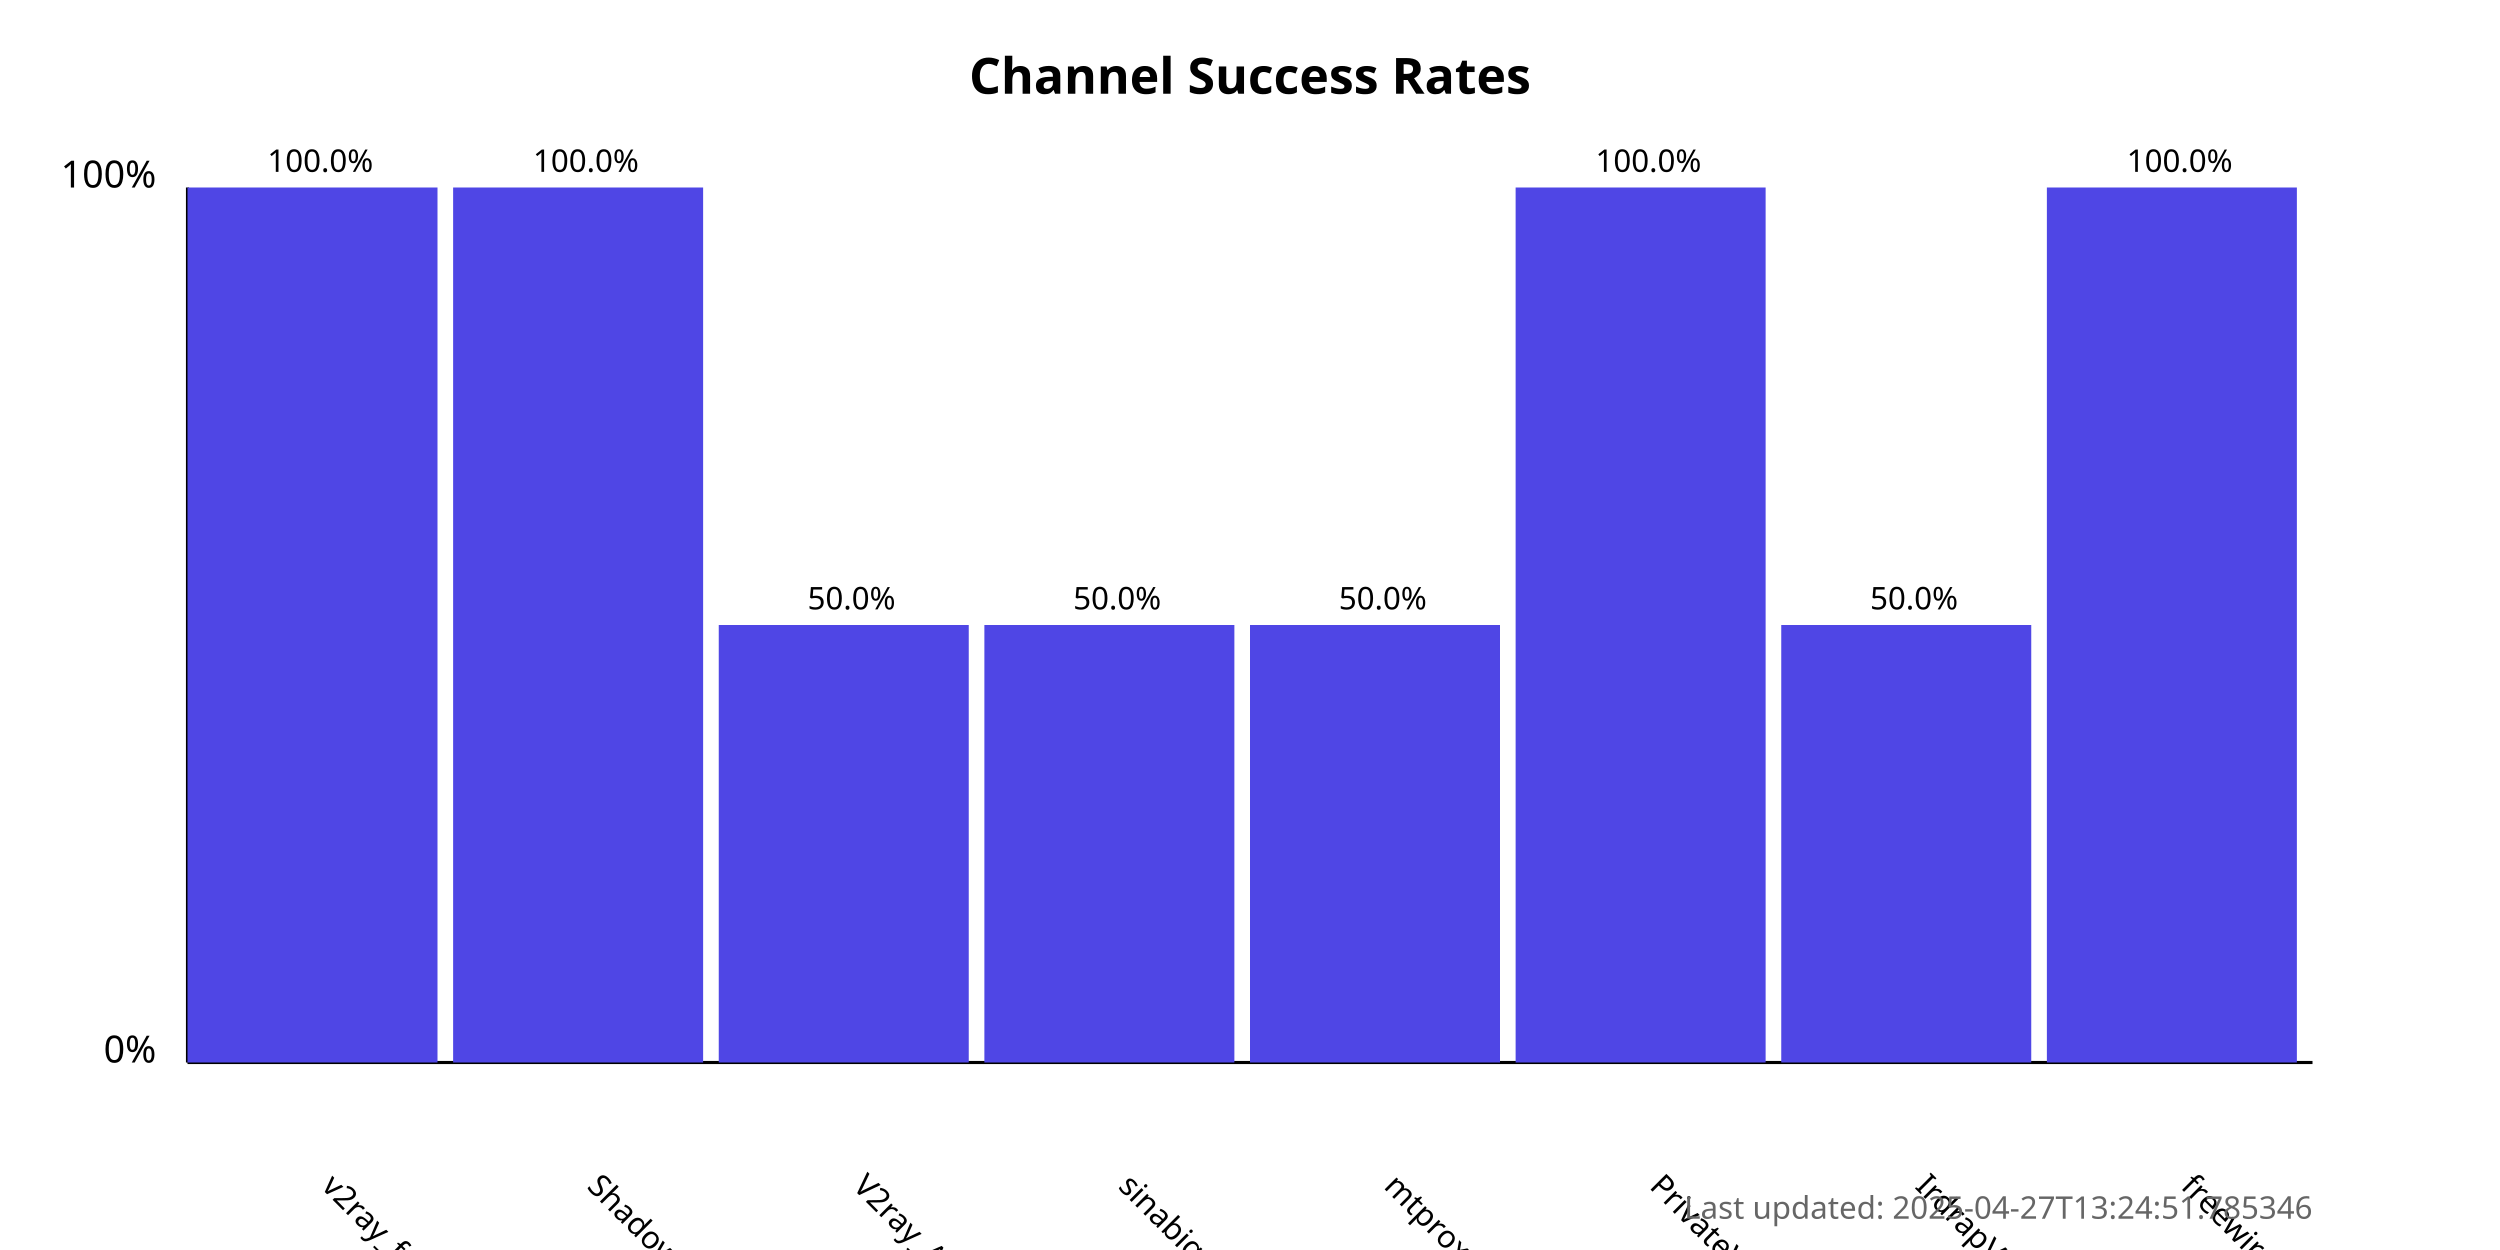
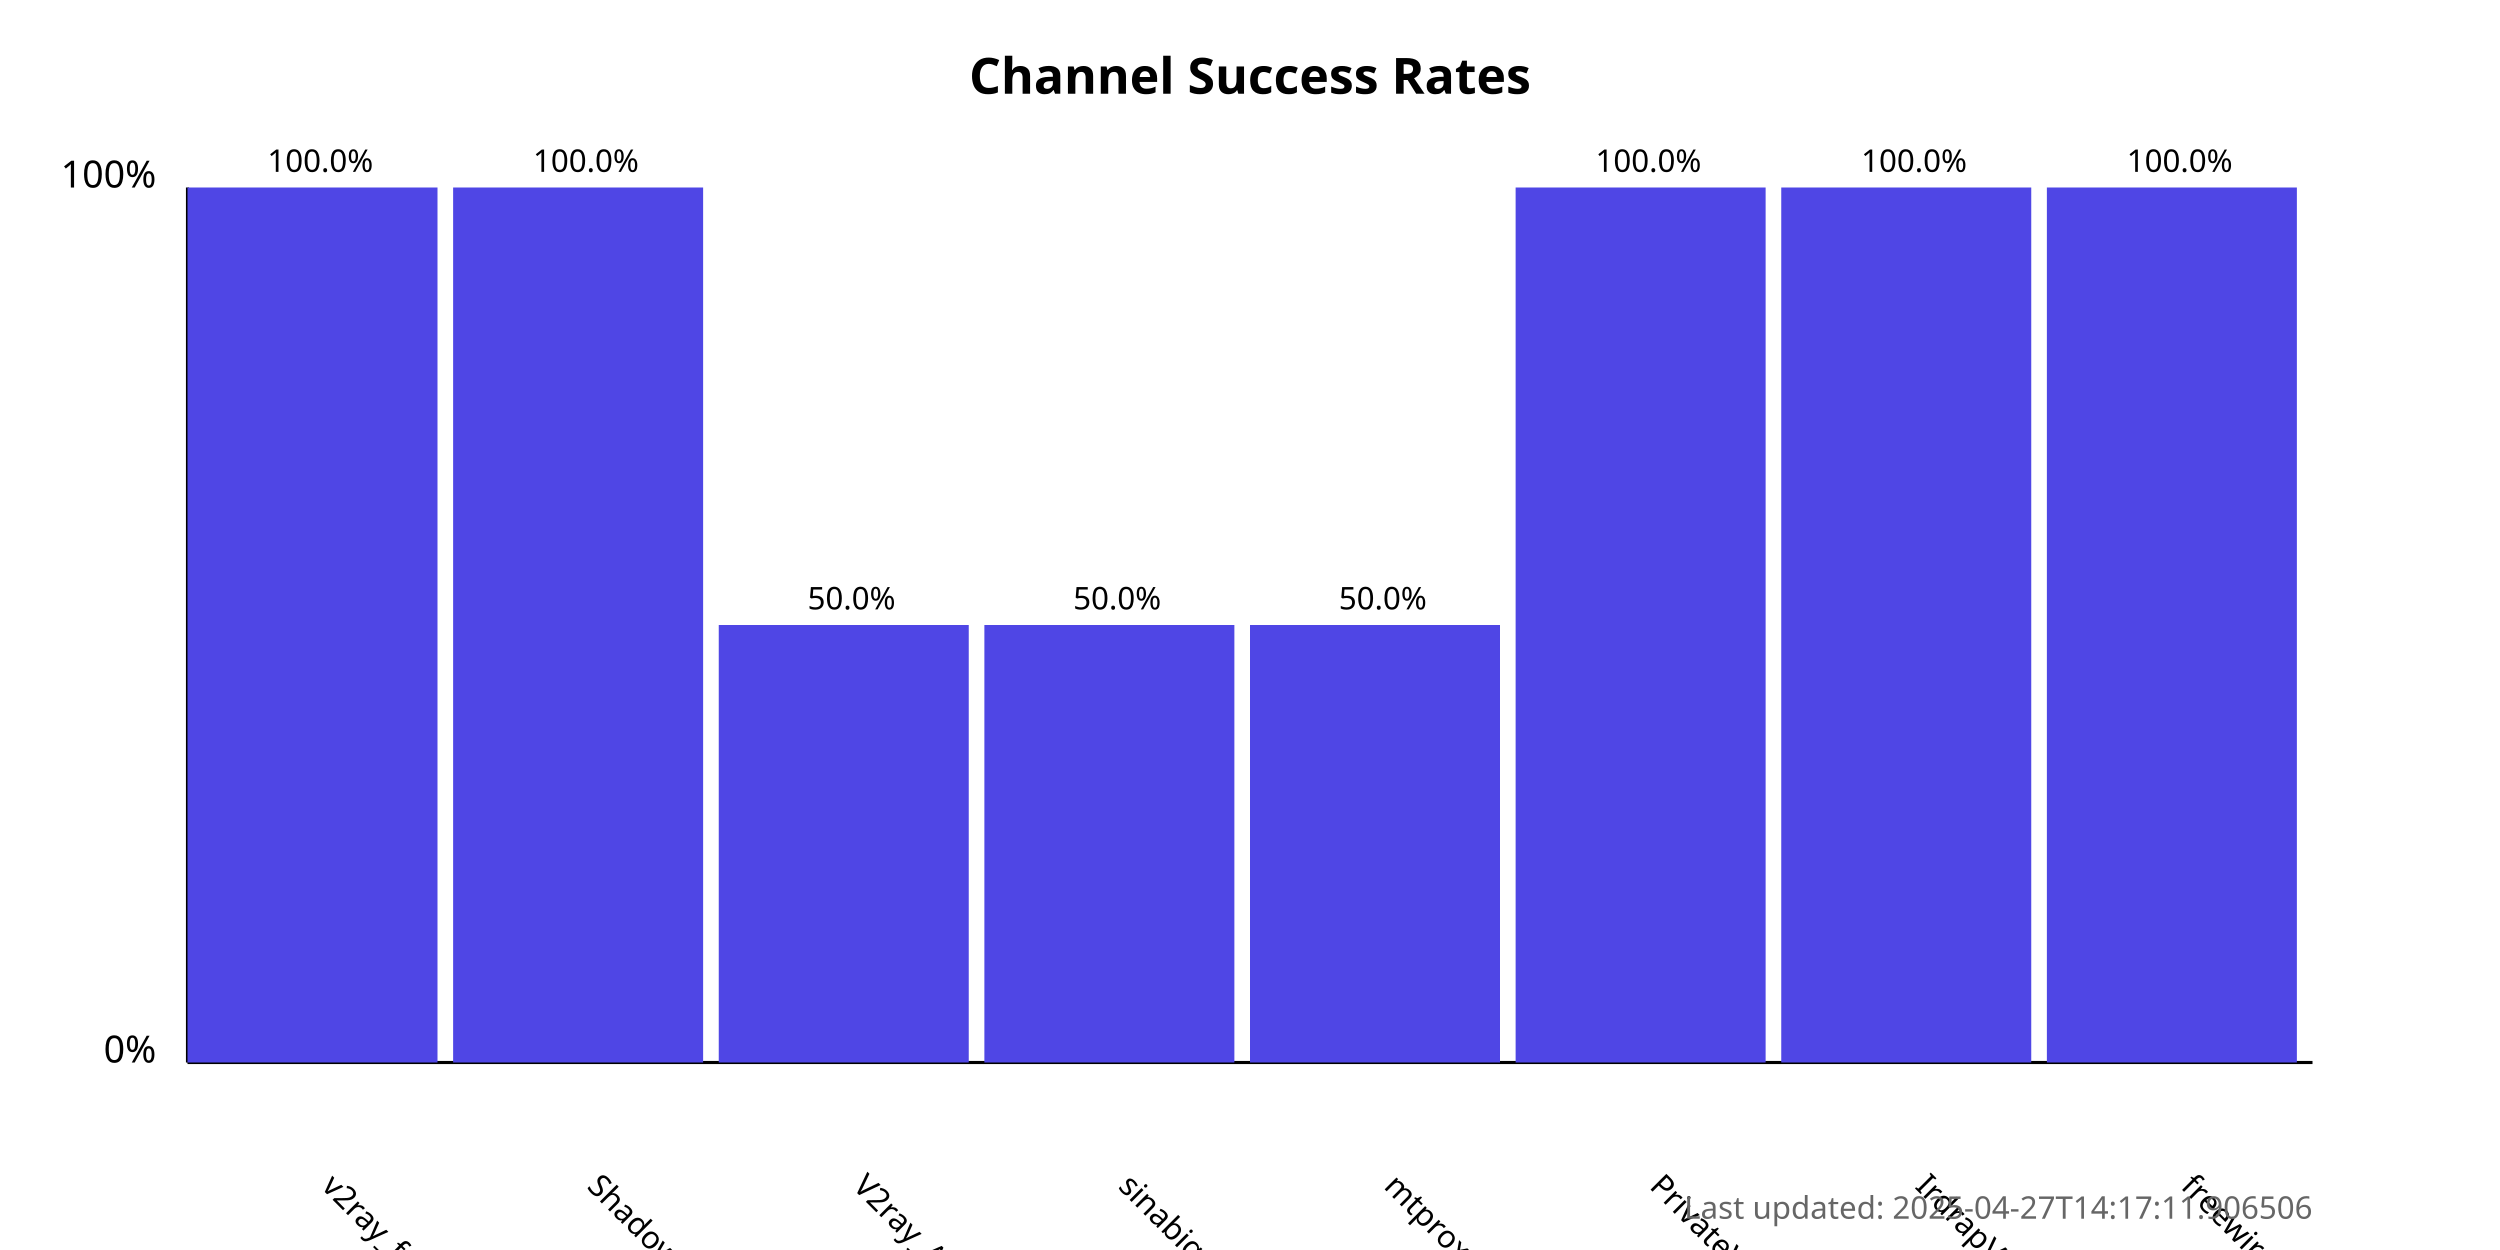
<svg xmlns="http://www.w3.org/2000/svg" width="800" height="400">
  <style>
            .chart-title { font: bold 16px sans-serif; }
            .axis-label { font: 12px sans-serif; }
            .tick-label { font: 10px sans-serif; }
            .bar { fill: #4f46e5; }
            .bar:hover { fill: #6366f1; }
            .timestamp { font: 10px sans-serif; fill: #666; }
        </style>
  <text x="400.0" y="30" text-anchor="middle" class="chart-title">
            Channel Success Rates
        </text>
  <line x1="60" y1="340" x2="60" y2="60" stroke="black" stroke-width="1" />
  <line x1="60" y1="340" x2="740" y2="340" stroke="black" stroke-width="1" />
  <text x="50" y="340" text-anchor="end" class="axis-label">0%</text>
  <text x="50" y="60" text-anchor="end" class="axis-label">100%</text>
  <g>
    <rect x="60" y="60.0" width="80.0" height="280.0" class="bar" />
    <text x="102.5" y="380" transform="rotate(45, 102.5, 380)" text-anchor="start" class="tick-label">
                v2ray_free_conf
            </text>
    <text x="102.5" y="55.0" text-anchor="middle" class="tick-label">
                100.0%
            </text>
  </g>
  <g>
    <rect x="145.0" y="60.0" width="80.0" height="280.0" class="bar" />
    <text x="187.5" y="380" transform="rotate(45, 187.5, 380)" text-anchor="start" class="tick-label">
                ShadowProxy66
            </text>
    <text x="187.5" y="55.0" text-anchor="middle" class="tick-label">
                100.0%
            </text>
  </g>
  <g>
    <rect x="230.0" y="200.0" width="80.0" height="140.0" class="bar" />
    <text x="272.5" y="380" transform="rotate(45, 272.5, 380)" text-anchor="start" class="tick-label">
                V2ray_Alpha
            </text>
    <text x="272.5" y="195.0" text-anchor="middle" class="tick-label">
                50.0%
            </text>
  </g>
  <g>
    <rect x="315.0" y="200.0" width="80.0" height="140.0" class="bar" />
    <text x="357.5" y="380" transform="rotate(45, 357.5, 380)" text-anchor="start" class="tick-label">
                sinabigo
            </text>
    <text x="357.5" y="195.0" text-anchor="middle" class="tick-label">
                50.0%
            </text>
  </g>
  <g>
    <rect x="400.0" y="200.0" width="80.0" height="140.0" class="bar" />
    <text x="442.5" y="380" transform="rotate(45, 442.5, 380)" text-anchor="start" class="tick-label">
                mtproxy_lists
            </text>
    <text x="442.5" y="195.0" text-anchor="middle" class="tick-label">
                50.0%
            </text>
  </g>
  <g>
    <rect x="485.0" y="60.0" width="80.0" height="280.0" class="bar" />
    <text x="527.5" y="380" transform="rotate(45, 527.5, 380)" text-anchor="start" class="tick-label">
                PrivateVPNs
            </text>
    <text x="527.5" y="55.0" text-anchor="middle" class="tick-label">
                100.0%
            </text>
  </g>
  <g>
-     <rect x="570.0" y="200.0" width="80.0" height="140.0" class="bar" />
+     <rect x="570.0" y="60.0" width="80.0" height="280.0" class="bar" />
    <text x="612.5" y="380" transform="rotate(45, 612.5, 380)" text-anchor="start" class="tick-label">
                IrdrapVPNnews
            </text>
-     <text x="612.5" y="195.0" text-anchor="middle" class="tick-label">
-                 50.0%
+     <text x="612.5" y="55.0" text-anchor="middle" class="tick-label">
+                 100.0%
            </text>
  </g>
  <g>
    <rect x="655.0" y="60.0" width="80.0" height="280.0" class="bar" />
    <text x="697.5" y="380" transform="rotate(45, 697.5, 380)" text-anchor="start" class="tick-label">
                freewireguard
            </text>
    <text x="697.5" y="55.0" text-anchor="middle" class="tick-label">
                100.0%
            </text>
  </g>
  <text x="740" y="390" text-anchor="end" class="timestamp">
-             Last updated: 2025-04-27T13:24:51.785346
+             Last updated: 2025-04-27T14:17:11.906506
        </text>
</svg>
